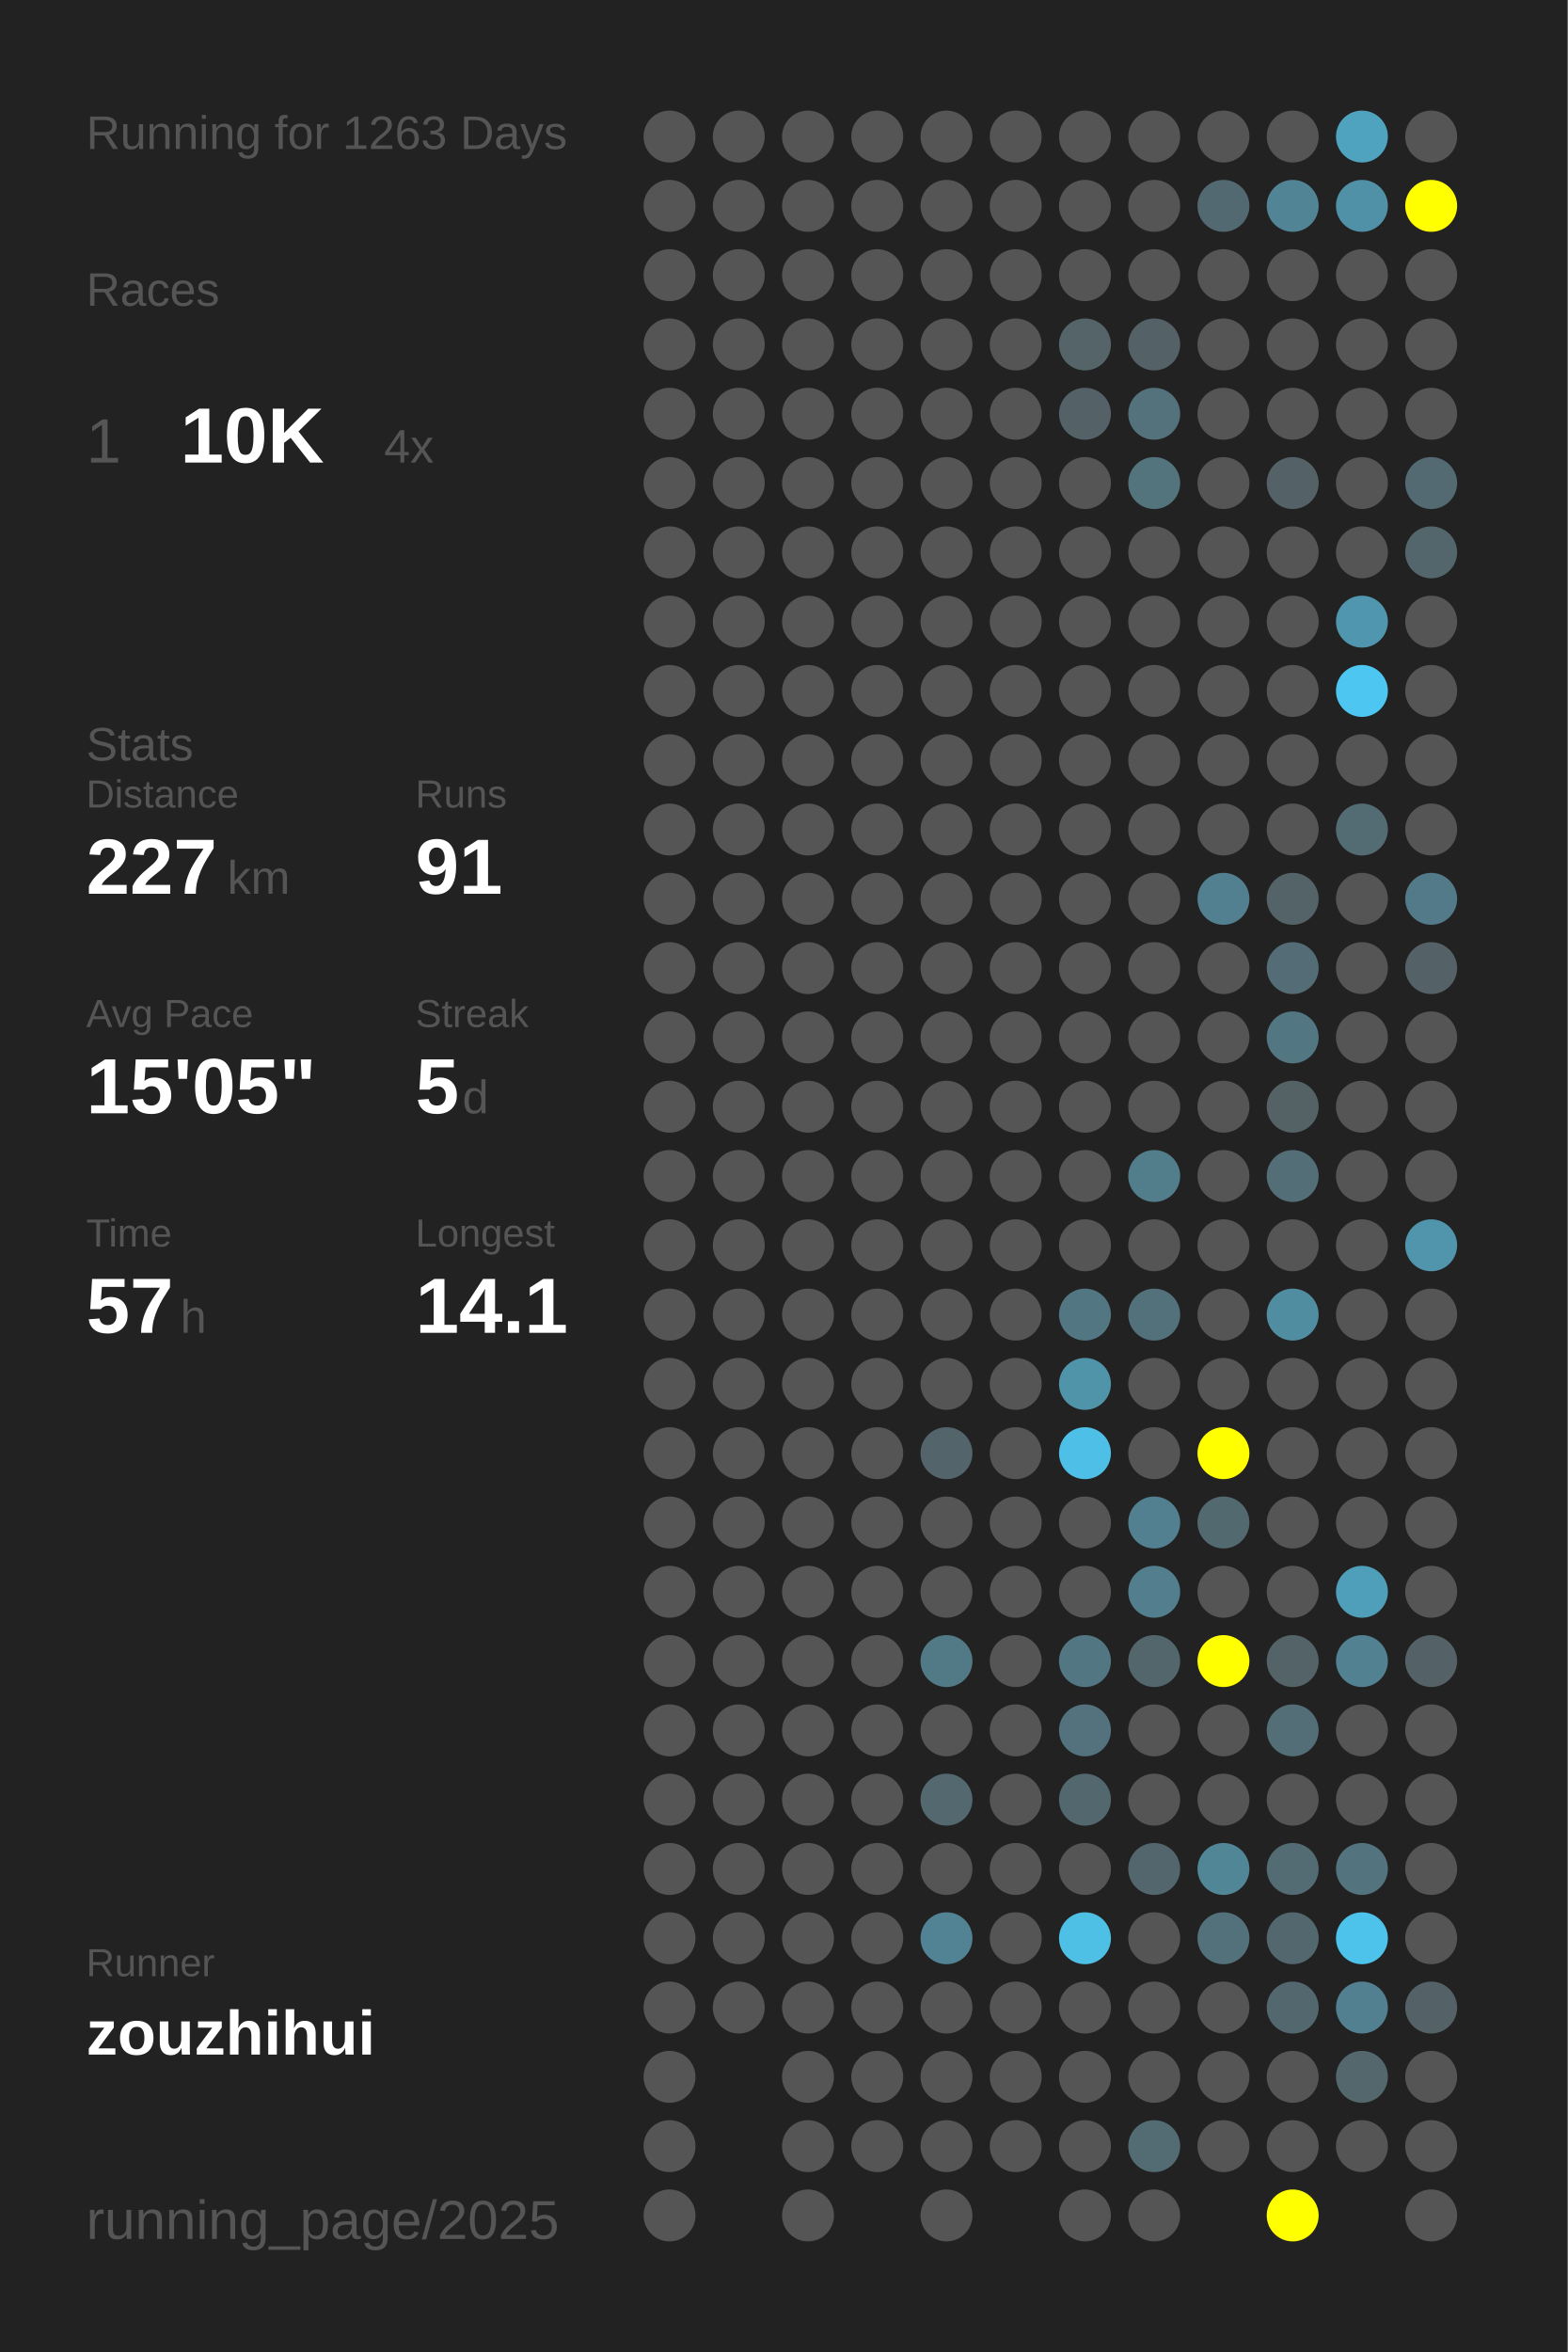
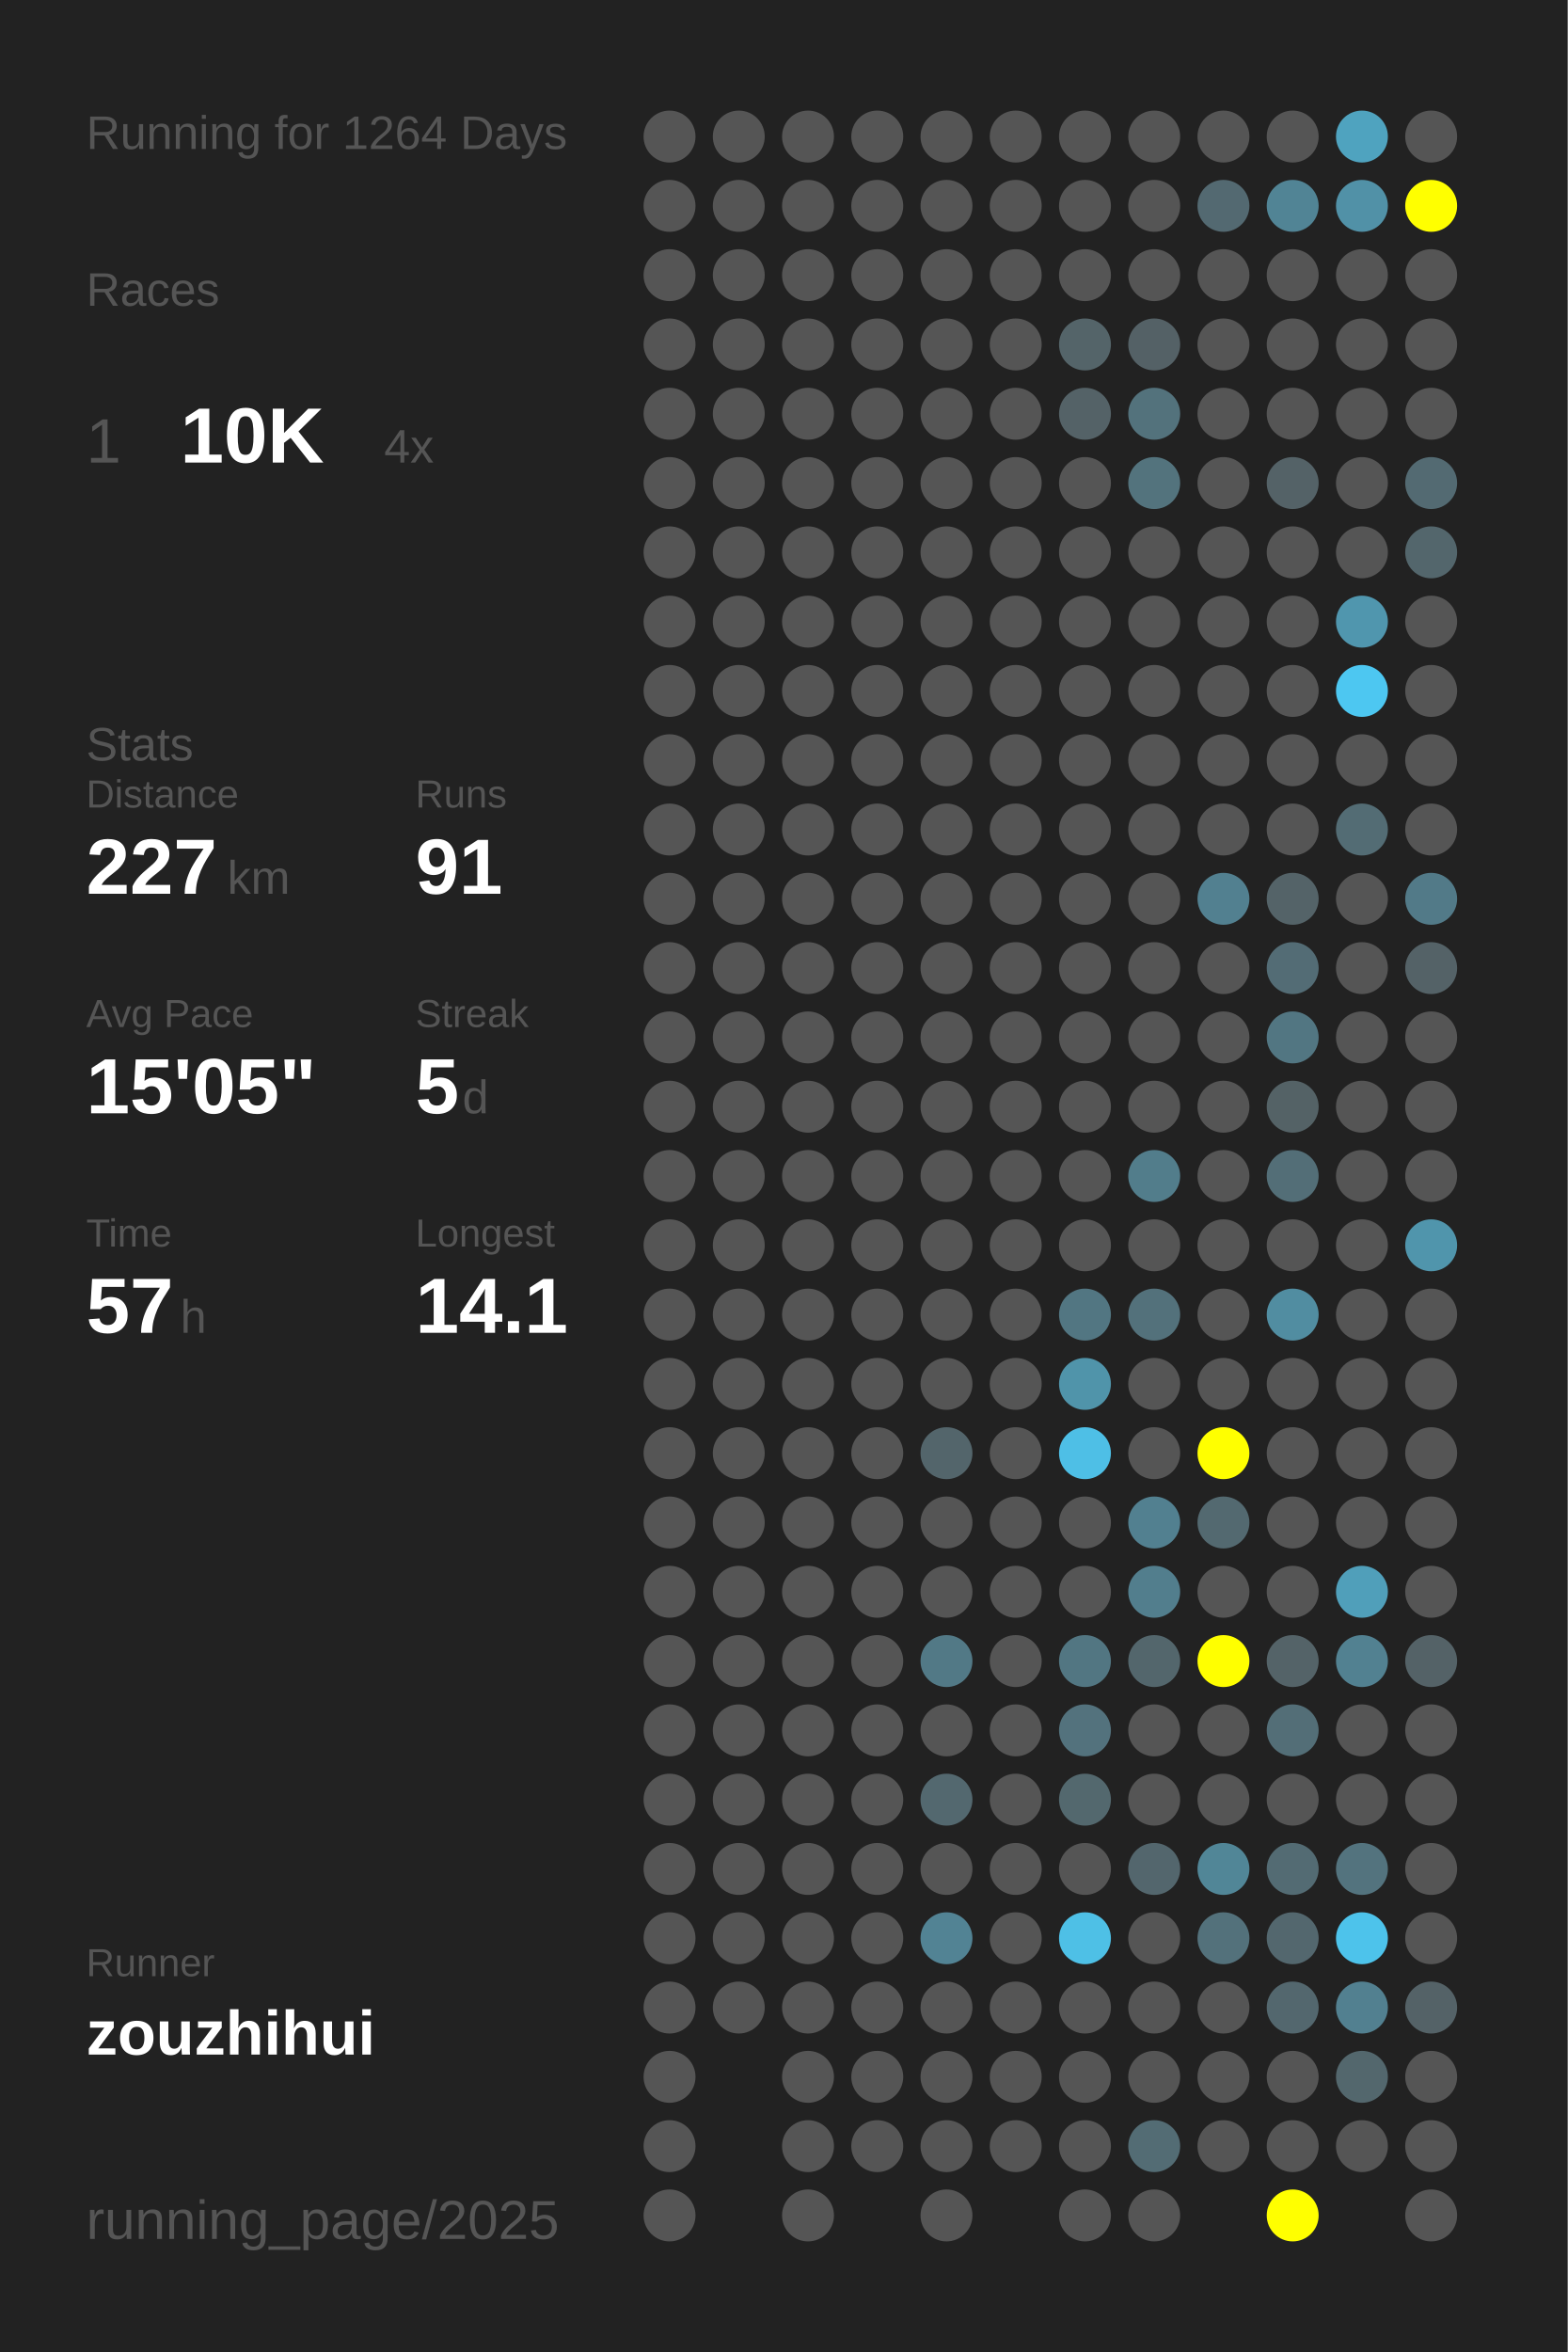
<svg xmlns="http://www.w3.org/2000/svg" baseProfile="full" height="300mm" version="1.1" viewBox="0,0,200,300" width="200mm">
  <defs />
  <rect fill="#222222" height="300" width="200" x="0" y="0" />
-   <text fill="#555555" style="font-size:6px; font-family:Arial;" x="11" y="19">Running for 1263 Days</text>
+   <text fill="#555555" style="font-size:6px; font-family:Arial;" x="11" y="19">Running for 1264 Days</text>
  <text fill="#555555" style="font-size:6px; font-family:Arial;" x="11" y="39">Races</text>
  <text fill="#555555" style="font-size:8px; font-family:Arial;" x="11" y="59">1</text>
  <text fill="#FFFFFF" style="font-size:10px; font-family:Arial; font-weight:bold;" x="23" y="59">10K</text>
  <text fill="#555555" style="font-size:6px; font-family:Arial;" x="49" y="59">4x</text>
  <text fill="#555555" style="font-size:6px; font-family:Arial;" x="11" y="97">Stats</text>
  <text fill="#555555" style="font-size:5px; font-family:Arial;" x="11" y="103">Distance</text>
  <text fill="#FFFFFF" style="font-size:10px; font-family:Arial; font-weight:bold;" x="11" y="114">227</text>
  <text fill="#555555" style="font-size:6px; font-family:Arial;" x="29" y="114">km</text>
  <text fill="#555555" style="font-size:5px; font-family:Arial;" x="53" y="103">Runs</text>
  <text fill="#FFFFFF" style="font-size:10px; font-family:Arial; font-weight:bold;" x="53" y="114">91</text>
  <text fill="#555555" style="font-size:5px; font-family:Arial;" x="11" y="131">Avg Pace</text>
  <text fill="#FFFFFF" style="font-size:10px; font-family:Arial; font-weight:bold;" x="11" y="142">15'05"</text>
  <text fill="#555555" style="font-size:5px; font-family:Arial;" x="53" y="131">Streak</text>
  <text fill="#FFFFFF" style="font-size:10px; font-family:Arial; font-weight:bold;" x="53" y="142">5</text>
  <text fill="#555555" style="font-size:6px; font-family:Arial;" x="59" y="142">d</text>
  <text fill="#555555" style="font-size:5px; font-family:Arial;" x="11" y="159">Time</text>
  <text fill="#FFFFFF" style="font-size:10px; font-family:Arial; font-weight:bold;" x="11" y="170">57</text>
  <text fill="#555555" style="font-size:6px; font-family:Arial;" x="23" y="170">h</text>
  <text fill="#555555" style="font-size:5px; font-family:Arial;" x="53" y="159">Longest</text>
  <text fill="#FFFFFF" style="font-size:10px; font-family:Arial; font-weight:bold;" x="53" y="170">14.1</text>
  <text fill="#555555" style="font-size:5px; font-family:Arial;" x="11" y="252.065">Runner</text>
  <text fill="#FFFFFF" style="font-size:8px; font-family:Arial; font-weight:bold;" x="11" y="262.065">zouzhihui</text>
  <text fill="#555555" style="font-size:7px; font-family:Arial;" x="11" y="285.581">running_page/2025</text>
  <circle cx="85.417" cy="17.419" fill="#555555" r="3.312" />
  <circle cx="85.417" cy="26.258" fill="#555555" r="3.312" />
  <circle cx="85.417" cy="35.097" fill="#555555" r="3.312" />
  <circle cx="85.417" cy="43.935" fill="#555555" r="3.312" />
  <circle cx="85.417" cy="52.774" fill="#555555" r="3.312" />
  <circle cx="85.417" cy="61.613" fill="#555555" r="3.312" />
  <circle cx="85.417" cy="70.452" fill="#555555" r="3.312" />
  <circle cx="85.417" cy="79.29" fill="#555555" r="3.312" />
  <circle cx="85.417" cy="88.129" fill="#555555" r="3.312" />
  <circle cx="85.417" cy="96.968" fill="#555555" r="3.312" />
  <circle cx="85.417" cy="105.806" fill="#555555" r="3.312" />
  <circle cx="85.417" cy="114.645" fill="#555555" r="3.312" />
  <circle cx="85.417" cy="123.484" fill="#555555" r="3.312" />
  <circle cx="85.417" cy="132.323" fill="#555555" r="3.312" />
  <circle cx="85.417" cy="141.161" fill="#555555" r="3.312" />
  <circle cx="85.417" cy="150" fill="#555555" r="3.312" />
  <circle cx="85.417" cy="158.839" fill="#555555" r="3.312" />
  <circle cx="85.417" cy="167.677" fill="#555555" r="3.312" />
  <circle cx="85.417" cy="176.516" fill="#555555" r="3.312" />
  <circle cx="85.417" cy="185.355" fill="#555555" r="3.312" />
  <circle cx="85.417" cy="194.194" fill="#555555" r="3.312" />
  <circle cx="85.417" cy="203.032" fill="#555555" r="3.312" />
  <circle cx="85.417" cy="211.871" fill="#555555" r="3.312" />
  <circle cx="85.417" cy="220.71" fill="#555555" r="3.312" />
  <circle cx="85.417" cy="229.548" fill="#555555" r="3.312" />
  <circle cx="85.417" cy="238.387" fill="#555555" r="3.312" />
  <circle cx="85.417" cy="247.226" fill="#555555" r="3.312" />
  <circle cx="85.417" cy="256.065" fill="#555555" r="3.312" />
  <circle cx="85.417" cy="264.903" fill="#555555" r="3.312" />
  <circle cx="85.417" cy="273.742" fill="#555555" r="3.312" />
  <circle cx="85.417" cy="282.581" fill="#555555" r="3.312" />
  <circle cx="94.25" cy="17.419" fill="#555555" r="3.312" />
  <circle cx="94.25" cy="26.258" fill="#555555" r="3.312" />
  <circle cx="94.25" cy="35.097" fill="#555555" r="3.312" />
  <circle cx="94.25" cy="43.935" fill="#555555" r="3.312" />
  <circle cx="94.25" cy="52.774" fill="#555555" r="3.312" />
  <circle cx="94.25" cy="61.613" fill="#555555" r="3.312" />
  <circle cx="94.25" cy="70.452" fill="#555555" r="3.312" />
  <circle cx="94.25" cy="79.29" fill="#555555" r="3.312" />
  <circle cx="94.25" cy="88.129" fill="#555555" r="3.312" />
  <circle cx="94.25" cy="96.968" fill="#555555" r="3.312" />
  <circle cx="94.25" cy="105.806" fill="#555555" r="3.312" />
  <circle cx="94.25" cy="114.645" fill="#555555" r="3.312" />
  <circle cx="94.25" cy="123.484" fill="#555555" r="3.312" />
  <circle cx="94.25" cy="132.323" fill="#555555" r="3.312" />
  <circle cx="94.25" cy="141.161" fill="#555555" r="3.312" />
  <circle cx="94.25" cy="150" fill="#555555" r="3.312" />
  <circle cx="94.25" cy="158.839" fill="#555555" r="3.312" />
  <circle cx="94.25" cy="167.677" fill="#555555" r="3.312" />
  <circle cx="94.25" cy="176.516" fill="#555555" r="3.312" />
  <circle cx="94.25" cy="185.355" fill="#555555" r="3.312" />
  <circle cx="94.25" cy="194.194" fill="#555555" r="3.312" />
  <circle cx="94.25" cy="203.032" fill="#555555" r="3.312" />
  <circle cx="94.25" cy="211.871" fill="#555555" r="3.312" />
  <circle cx="94.25" cy="220.71" fill="#555555" r="3.312" />
  <circle cx="94.25" cy="229.548" fill="#555555" r="3.312" />
  <circle cx="94.25" cy="238.387" fill="#555555" r="3.312" />
  <circle cx="94.25" cy="247.226" fill="#555555" r="3.312" />
  <circle cx="94.25" cy="256.065" fill="#555555" r="3.312" />
  <circle cx="103.083" cy="17.419" fill="#555555" r="3.312" />
  <circle cx="103.083" cy="26.258" fill="#555555" r="3.312" />
  <circle cx="103.083" cy="35.097" fill="#555555" r="3.312" />
  <circle cx="103.083" cy="43.935" fill="#555555" r="3.312" />
  <circle cx="103.083" cy="52.774" fill="#555555" r="3.312" />
  <circle cx="103.083" cy="61.613" fill="#555555" r="3.312" />
  <circle cx="103.083" cy="70.452" fill="#555555" r="3.312" />
  <circle cx="103.083" cy="79.29" fill="#555555" r="3.312" />
  <circle cx="103.083" cy="88.129" fill="#555555" r="3.312" />
  <circle cx="103.083" cy="96.968" fill="#555555" r="3.312" />
  <circle cx="103.083" cy="105.806" fill="#555555" r="3.312" />
  <circle cx="103.083" cy="114.645" fill="#555555" r="3.312" />
  <circle cx="103.083" cy="123.484" fill="#555555" r="3.312" />
  <circle cx="103.083" cy="132.323" fill="#555555" r="3.312" />
  <circle cx="103.083" cy="141.161" fill="#555555" r="3.312" />
  <circle cx="103.083" cy="150" fill="#555555" r="3.312" />
  <circle cx="103.083" cy="158.839" fill="#555555" r="3.312" />
  <circle cx="103.083" cy="167.677" fill="#555555" r="3.312" />
  <circle cx="103.083" cy="176.516" fill="#555555" r="3.312" />
  <circle cx="103.083" cy="185.355" fill="#555555" r="3.312" />
  <circle cx="103.083" cy="194.194" fill="#555555" r="3.312" />
  <circle cx="103.083" cy="203.032" fill="#555555" r="3.312" />
  <circle cx="103.083" cy="211.871" fill="#555555" r="3.312" />
  <circle cx="103.083" cy="220.71" fill="#555555" r="3.312" />
  <circle cx="103.083" cy="229.548" fill="#555555" r="3.312" />
  <circle cx="103.083" cy="238.387" fill="#555555" r="3.312" />
  <circle cx="103.083" cy="247.226" fill="#555555" r="3.312" />
  <circle cx="103.083" cy="256.065" fill="#555555" r="3.312" />
  <circle cx="103.083" cy="264.903" fill="#555555" r="3.312" />
  <circle cx="103.083" cy="273.742" fill="#555555" r="3.312" />
  <circle cx="103.083" cy="282.581" fill="#555555" r="3.312" />
  <circle cx="111.917" cy="17.419" fill="#555555" r="3.312" />
  <circle cx="111.917" cy="26.258" fill="#555555" r="3.312" />
  <circle cx="111.917" cy="35.097" fill="#555555" r="3.312" />
  <circle cx="111.917" cy="43.935" fill="#555555" r="3.312" />
  <circle cx="111.917" cy="52.774" fill="#555555" r="3.312" />
  <circle cx="111.917" cy="61.613" fill="#555555" r="3.312" />
  <circle cx="111.917" cy="70.452" fill="#555555" r="3.312" />
  <circle cx="111.917" cy="79.29" fill="#555555" r="3.312" />
  <circle cx="111.917" cy="88.129" fill="#555555" r="3.312" />
  <circle cx="111.917" cy="96.968" fill="#555555" r="3.312" />
  <circle cx="111.917" cy="105.806" fill="#555555" r="3.312" />
  <circle cx="111.917" cy="114.645" fill="#555555" r="3.312" />
  <circle cx="111.917" cy="123.484" fill="#555555" r="3.312" />
  <circle cx="111.917" cy="132.323" fill="#555555" r="3.312" />
  <circle cx="111.917" cy="141.161" fill="#555555" r="3.312" />
  <circle cx="111.917" cy="150" fill="#555555" r="3.312" />
  <circle cx="111.917" cy="158.839" fill="#555555" r="3.312" />
  <circle cx="111.917" cy="167.677" fill="#555555" r="3.312" />
  <circle cx="111.917" cy="176.516" fill="#555555" r="3.312" />
  <circle cx="111.917" cy="185.355" fill="#555555" r="3.312" />
  <circle cx="111.917" cy="194.194" fill="#555555" r="3.312" />
  <circle cx="111.917" cy="203.032" fill="#555555" r="3.312" />
  <circle cx="111.917" cy="211.871" fill="#555555" r="3.312" />
  <circle cx="111.917" cy="220.71" fill="#555555" r="3.312" />
  <circle cx="111.917" cy="229.548" fill="#555555" r="3.312" />
  <circle cx="111.917" cy="238.387" fill="#555555" r="3.312" />
  <circle cx="111.917" cy="247.226" fill="#555555" r="3.312" />
  <circle cx="111.917" cy="256.065" fill="#555555" r="3.312" />
  <circle cx="111.917" cy="264.903" fill="#555555" r="3.312" />
  <circle cx="111.917" cy="273.742" fill="#555555" r="3.312" />
  <circle cx="120.75" cy="17.419" fill="#555555" r="3.312" />
  <circle cx="120.75" cy="26.258" fill="#555555" r="3.312" />
  <circle cx="120.75" cy="35.097" fill="#555555" r="3.312" />
  <circle cx="120.75" cy="43.935" fill="#555555" r="3.312" />
  <circle cx="120.75" cy="52.774" fill="#555555" r="3.312" />
  <circle cx="120.75" cy="61.613" fill="#555555" r="3.312" />
  <circle cx="120.75" cy="70.452" fill="#555555" r="3.312" />
  <circle cx="120.75" cy="79.29" fill="#555555" r="3.312" />
  <circle cx="120.75" cy="88.129" fill="#555555" r="3.312" />
  <circle cx="120.75" cy="96.968" fill="#555555" r="3.312" />
  <circle cx="120.75" cy="105.806" fill="#555555" r="3.312" />
  <circle cx="120.75" cy="114.645" fill="#555555" r="3.312" />
  <circle cx="120.75" cy="123.484" fill="#555555" r="3.312" />
  <circle cx="120.75" cy="132.323" fill="#555555" r="3.312" />
  <circle cx="120.75" cy="141.161" fill="#555555" r="3.312" />
  <circle cx="120.75" cy="150" fill="#555555" r="3.312" />
  <circle cx="120.75" cy="158.839" fill="#555555" r="3.312" />
  <circle cx="120.75" cy="167.677" fill="#555555" r="3.312" />
  <circle cx="120.75" cy="176.516" fill="#555555" r="3.312" />
  <circle cx="120.75" cy="185.355" fill="#53656b" r="3.312" />
  <circle cx="120.75" cy="194.194" fill="#555555" r="3.312" />
  <circle cx="120.75" cy="203.032" fill="#555555" r="3.312" />
  <circle cx="120.75" cy="211.871" fill="#527986" r="3.312" />
  <circle cx="120.75" cy="220.71" fill="#555555" r="3.312" />
  <circle cx="120.75" cy="229.548" fill="#53686f" r="3.312" />
  <circle cx="120.75" cy="238.387" fill="#555555" r="3.312" />
  <circle cx="120.75" cy="247.226" fill="#528394" r="3.312" />
  <circle cx="120.75" cy="256.065" fill="#555555" r="3.312" />
  <circle cx="120.75" cy="264.903" fill="#555555" r="3.312" />
  <circle cx="120.75" cy="273.742" fill="#555555" r="3.312" />
  <circle cx="120.75" cy="282.581" fill="#555555" r="3.312" />
  <circle cx="129.583" cy="17.419" fill="#555555" r="3.312" />
  <circle cx="129.583" cy="26.258" fill="#555555" r="3.312" />
  <circle cx="129.583" cy="35.097" fill="#555555" r="3.312" />
  <circle cx="129.583" cy="43.935" fill="#555555" r="3.312" />
  <circle cx="129.583" cy="52.774" fill="#555555" r="3.312" />
  <circle cx="129.583" cy="61.613" fill="#555555" r="3.312" />
  <circle cx="129.583" cy="70.452" fill="#555555" r="3.312" />
  <circle cx="129.583" cy="79.29" fill="#555555" r="3.312" />
  <circle cx="129.583" cy="88.129" fill="#555555" r="3.312" />
  <circle cx="129.583" cy="96.968" fill="#555555" r="3.312" />
  <circle cx="129.583" cy="105.806" fill="#555555" r="3.312" />
  <circle cx="129.583" cy="114.645" fill="#555555" r="3.312" />
  <circle cx="129.583" cy="123.484" fill="#555555" r="3.312" />
  <circle cx="129.583" cy="132.323" fill="#555555" r="3.312" />
  <circle cx="129.583" cy="141.161" fill="#555555" r="3.312" />
  <circle cx="129.583" cy="150" fill="#555555" r="3.312" />
  <circle cx="129.583" cy="158.839" fill="#555555" r="3.312" />
  <circle cx="129.583" cy="167.677" fill="#555555" r="3.312" />
  <circle cx="129.583" cy="176.516" fill="#555555" r="3.312" />
  <circle cx="129.583" cy="185.355" fill="#555555" r="3.312" />
  <circle cx="129.583" cy="194.194" fill="#555555" r="3.312" />
  <circle cx="129.583" cy="203.032" fill="#555555" r="3.312" />
  <circle cx="129.583" cy="211.871" fill="#555555" r="3.312" />
  <circle cx="129.583" cy="220.71" fill="#555555" r="3.312" />
  <circle cx="129.583" cy="229.548" fill="#555555" r="3.312" />
  <circle cx="129.583" cy="238.387" fill="#555555" r="3.312" />
  <circle cx="129.583" cy="247.226" fill="#555555" r="3.312" />
  <circle cx="129.583" cy="256.065" fill="#555555" r="3.312" />
  <circle cx="129.583" cy="264.903" fill="#555555" r="3.312" />
  <circle cx="129.583" cy="273.742" fill="#555555" r="3.312" />
  <circle cx="138.417" cy="17.419" fill="#555555" r="3.312" />
  <circle cx="138.417" cy="26.258" fill="#555555" r="3.312" />
  <circle cx="138.417" cy="35.097" fill="#555555" r="3.312" />
  <circle cx="138.417" cy="43.935" fill="#546469" r="3.312" />
  <circle cx="138.417" cy="52.774" fill="#546267" r="3.312" />
  <circle cx="138.417" cy="61.613" fill="#555555" r="3.312" />
  <circle cx="138.417" cy="70.452" fill="#555555" r="3.312" />
  <circle cx="138.417" cy="79.29" fill="#555555" r="3.312" />
  <circle cx="138.417" cy="88.129" fill="#555555" r="3.312" />
  <circle cx="138.417" cy="96.968" fill="#555555" r="3.312" />
  <circle cx="138.417" cy="105.806" fill="#555555" r="3.312" />
  <circle cx="138.417" cy="114.645" fill="#555555" r="3.312" />
  <circle cx="138.417" cy="123.484" fill="#555555" r="3.312" />
  <circle cx="138.417" cy="132.323" fill="#555555" r="3.312" />
  <circle cx="138.417" cy="141.161" fill="#555555" r="3.312" />
  <circle cx="138.417" cy="150" fill="#555555" r="3.312" />
  <circle cx="138.417" cy="158.839" fill="#555555" r="3.312" />
  <circle cx="138.417" cy="167.677" fill="#527682" r="3.312" />
  <circle cx="138.417" cy="176.516" fill="#5094aa" r="3.312" />
  <circle cx="138.417" cy="185.355" fill="#4ebfe6" r="3.312" />
  <circle cx="138.417" cy="194.194" fill="#555555" r="3.312" />
  <circle cx="138.417" cy="203.032" fill="#555555" r="3.312" />
  <circle cx="138.417" cy="211.871" fill="#527682" r="3.312" />
  <circle cx="138.417" cy="220.71" fill="#53727d" r="3.312" />
  <circle cx="138.417" cy="229.548" fill="#53686e" r="3.312" />
  <circle cx="138.417" cy="238.387" fill="#555555" r="3.312" />
  <circle cx="138.417" cy="247.226" fill="#4ec0e6" r="3.312" />
  <circle cx="138.417" cy="256.065" fill="#555555" r="3.312" />
  <circle cx="138.417" cy="264.903" fill="#555555" r="3.312" />
  <circle cx="138.417" cy="273.742" fill="#555555" r="3.312" />
  <circle cx="138.417" cy="282.581" fill="#555555" r="3.312" />
  <circle cx="147.25" cy="17.419" fill="#555555" r="3.312" />
  <circle cx="147.25" cy="26.258" fill="#555555" r="3.312" />
  <circle cx="147.25" cy="35.097" fill="#555555" r="3.312" />
  <circle cx="147.25" cy="43.935" fill="#546166" r="3.312" />
  <circle cx="147.25" cy="52.774" fill="#53727c" r="3.312" />
  <circle cx="147.25" cy="61.613" fill="#53737d" r="3.312" />
  <circle cx="147.25" cy="70.452" fill="#555555" r="3.312" />
  <circle cx="147.25" cy="79.29" fill="#555555" r="3.312" />
  <circle cx="147.25" cy="88.129" fill="#555555" r="3.312" />
  <circle cx="147.25" cy="96.968" fill="#555555" r="3.312" />
  <circle cx="147.25" cy="105.806" fill="#555555" r="3.312" />
  <circle cx="147.25" cy="114.645" fill="#555555" r="3.312" />
  <circle cx="147.25" cy="123.484" fill="#555555" r="3.312" />
  <circle cx="147.25" cy="132.323" fill="#555555" r="3.312" />
  <circle cx="147.25" cy="141.161" fill="#555555" r="3.312" />
  <circle cx="147.25" cy="150" fill="#527d8b" r="3.312" />
  <circle cx="147.25" cy="158.839" fill="#555555" r="3.312" />
  <circle cx="147.25" cy="167.677" fill="#53717b" r="3.312" />
  <circle cx="147.25" cy="176.516" fill="#555555" r="3.312" />
  <circle cx="147.25" cy="185.355" fill="#555555" r="3.312" />
  <circle cx="147.25" cy="194.194" fill="#528090" r="3.312" />
  <circle cx="147.25" cy="203.032" fill="#527e8d" r="3.312" />
  <circle cx="147.25" cy="211.871" fill="#53666c" r="3.312" />
  <circle cx="147.25" cy="220.71" fill="#555555" r="3.312" />
  <circle cx="147.25" cy="229.548" fill="#555555" r="3.312" />
  <circle cx="147.25" cy="238.387" fill="#53666d" r="3.312" />
  <circle cx="147.25" cy="247.226" fill="#555555" r="3.312" />
  <circle cx="147.25" cy="256.065" fill="#555555" r="3.312" />
  <circle cx="147.25" cy="264.903" fill="#555555" r="3.312" />
  <circle cx="147.25" cy="273.742" fill="#536c74" r="3.312" />
  <circle cx="147.25" cy="282.581" fill="#555555" r="3.312" />
  <circle cx="156.083" cy="17.419" fill="#555555" r="3.312" />
  <circle cx="156.083" cy="26.258" fill="#536971" r="3.312" />
  <circle cx="156.083" cy="35.097" fill="#555555" r="3.312" />
  <circle cx="156.083" cy="43.935" fill="#555555" r="3.312" />
  <circle cx="156.083" cy="52.774" fill="#555555" r="3.312" />
  <circle cx="156.083" cy="61.613" fill="#555555" r="3.312" />
  <circle cx="156.083" cy="70.452" fill="#555555" r="3.312" />
  <circle cx="156.083" cy="79.29" fill="#555555" r="3.312" />
  <circle cx="156.083" cy="88.129" fill="#555555" r="3.312" />
  <circle cx="156.083" cy="96.968" fill="#555555" r="3.312" />
  <circle cx="156.083" cy="105.806" fill="#555555" r="3.312" />
  <circle cx="156.083" cy="114.645" fill="#528090" r="3.312" />
  <circle cx="156.083" cy="123.484" fill="#555555" r="3.312" />
  <circle cx="156.083" cy="132.323" fill="#555555" r="3.312" />
  <circle cx="156.083" cy="141.161" fill="#555555" r="3.312" />
  <circle cx="156.083" cy="150" fill="#555555" r="3.312" />
  <circle cx="156.083" cy="158.839" fill="#555555" r="3.312" />
  <circle cx="156.083" cy="167.677" fill="#555555" r="3.312" />
  <circle cx="156.083" cy="176.516" fill="#555555" r="3.312" />
  <circle cx="156.083" cy="185.355" fill="#FFFF00" r="3.312" />
  <circle cx="156.083" cy="194.194" fill="#536970" r="3.312" />
  <circle cx="156.083" cy="203.032" fill="#555555" r="3.312" />
  <circle cx="156.083" cy="211.871" fill="#FFFF00" r="3.312" />
  <circle cx="156.083" cy="220.71" fill="#555555" r="3.312" />
  <circle cx="156.083" cy="229.548" fill="#555555" r="3.312" />
  <circle cx="156.083" cy="238.387" fill="#518697" r="3.312" />
  <circle cx="156.083" cy="247.226" fill="#53717b" r="3.312" />
  <circle cx="156.083" cy="256.065" fill="#555555" r="3.312" />
  <circle cx="156.083" cy="264.903" fill="#555555" r="3.312" />
  <circle cx="156.083" cy="273.742" fill="#555555" r="3.312" />
  <circle cx="164.917" cy="17.419" fill="#555555" r="3.312" />
  <circle cx="164.917" cy="26.258" fill="#518495" r="3.312" />
  <circle cx="164.917" cy="35.097" fill="#555555" r="3.312" />
  <circle cx="164.917" cy="43.935" fill="#555555" r="3.312" />
  <circle cx="164.917" cy="52.774" fill="#555555" r="3.312" />
  <circle cx="164.917" cy="61.613" fill="#546267" r="3.312" />
  <circle cx="164.917" cy="70.452" fill="#555555" r="3.312" />
  <circle cx="164.917" cy="79.29" fill="#555555" r="3.312" />
  <circle cx="164.917" cy="88.129" fill="#555555" r="3.312" />
  <circle cx="164.917" cy="96.968" fill="#555555" r="3.312" />
  <circle cx="164.917" cy="105.806" fill="#555555" r="3.312" />
  <circle cx="164.917" cy="114.645" fill="#546368" r="3.312" />
  <circle cx="164.917" cy="123.484" fill="#536c75" r="3.312" />
  <circle cx="164.917" cy="132.323" fill="#527682" r="3.312" />
  <circle cx="164.917" cy="141.161" fill="#546266" r="3.312" />
  <circle cx="164.917" cy="150" fill="#536e77" r="3.312" />
  <circle cx="164.917" cy="158.839" fill="#555555" r="3.312" />
  <circle cx="164.917" cy="167.677" fill="#518da1" r="3.312" />
  <circle cx="164.917" cy="176.516" fill="#555555" r="3.312" />
  <circle cx="164.917" cy="185.355" fill="#555555" r="3.312" />
  <circle cx="164.917" cy="194.194" fill="#555555" r="3.312" />
  <circle cx="164.917" cy="203.032" fill="#555555" r="3.312" />
  <circle cx="164.917" cy="211.871" fill="#546368" r="3.312" />
  <circle cx="164.917" cy="220.71" fill="#536e77" r="3.312" />
  <circle cx="164.917" cy="229.548" fill="#555555" r="3.312" />
  <circle cx="164.917" cy="238.387" fill="#536b73" r="3.312" />
  <circle cx="164.917" cy="247.226" fill="#53676e" r="3.312" />
  <circle cx="164.917" cy="256.065" fill="#53676e" r="3.312" />
  <circle cx="164.917" cy="264.903" fill="#555555" r="3.312" />
  <circle cx="164.917" cy="273.742" fill="#555555" r="3.312" />
  <circle cx="164.917" cy="282.581" fill="#FFFF00" r="3.312" />
  <circle cx="173.75" cy="17.419" fill="#4fa3bf" r="3.312" />
  <circle cx="173.75" cy="26.258" fill="#5191a7" r="3.312" />
  <circle cx="173.75" cy="35.097" fill="#555555" r="3.312" />
  <circle cx="173.75" cy="43.935" fill="#555555" r="3.312" />
  <circle cx="173.75" cy="52.774" fill="#555555" r="3.312" />
  <circle cx="173.75" cy="61.613" fill="#555555" r="3.312" />
  <circle cx="173.75" cy="70.452" fill="#555555" r="3.312" />
  <circle cx="173.75" cy="79.29" fill="#5096ae" r="3.312" />
  <circle cx="173.75" cy="88.129" fill="#4dc7f1" r="3.312" />
  <circle cx="173.75" cy="96.968" fill="#555555" r="3.312" />
  <circle cx="173.75" cy="105.806" fill="#536c74" r="3.312" />
  <circle cx="173.75" cy="114.645" fill="#555555" r="3.312" />
  <circle cx="173.75" cy="123.484" fill="#555555" r="3.312" />
  <circle cx="173.75" cy="132.323" fill="#555555" r="3.312" />
  <circle cx="173.75" cy="141.161" fill="#555555" r="3.312" />
  <circle cx="173.75" cy="150" fill="#555555" r="3.312" />
  <circle cx="173.75" cy="158.839" fill="#555555" r="3.312" />
  <circle cx="173.75" cy="167.677" fill="#555555" r="3.312" />
  <circle cx="173.75" cy="176.516" fill="#555555" r="3.312" />
  <circle cx="173.75" cy="185.355" fill="#555555" r="3.312" />
  <circle cx="173.75" cy="194.194" fill="#555555" r="3.312" />
  <circle cx="173.75" cy="203.032" fill="#509fba" r="3.312" />
  <circle cx="173.75" cy="211.871" fill="#528191" r="3.312" />
  <circle cx="173.75" cy="220.71" fill="#555555" r="3.312" />
  <circle cx="173.75" cy="229.548" fill="#555555" r="3.312" />
  <circle cx="173.75" cy="238.387" fill="#53737e" r="3.312" />
  <circle cx="173.75" cy="247.226" fill="#4dc3eb" r="3.312" />
  <circle cx="173.75" cy="256.065" fill="#528090" r="3.312" />
  <circle cx="173.75" cy="264.903" fill="#53676d" r="3.312" />
  <circle cx="173.75" cy="273.742" fill="#555555" r="3.312" />
  <circle cx="182.583" cy="17.419" fill="#555555" r="3.312" />
  <circle cx="182.583" cy="26.258" fill="#FFFF00" r="3.312" />
  <circle cx="182.583" cy="35.097" fill="#555555" r="3.312" />
  <circle cx="182.583" cy="43.935" fill="#555555" r="3.312" />
  <circle cx="182.583" cy="52.774" fill="#555555" r="3.312" />
  <circle cx="182.583" cy="61.613" fill="#536a72" r="3.312" />
  <circle cx="182.583" cy="70.452" fill="#53666c" r="3.312" />
  <circle cx="182.583" cy="79.29" fill="#555555" r="3.312" />
  <circle cx="182.583" cy="88.129" fill="#555555" r="3.312" />
  <circle cx="182.583" cy="96.968" fill="#555555" r="3.312" />
  <circle cx="182.583" cy="105.806" fill="#555555" r="3.312" />
  <circle cx="182.583" cy="114.645" fill="#527a88" r="3.312" />
  <circle cx="182.583" cy="123.484" fill="#546267" r="3.312" />
  <circle cx="182.583" cy="132.323" fill="#555555" r="3.312" />
  <circle cx="182.583" cy="141.161" fill="#555555" r="3.312" />
  <circle cx="182.583" cy="150" fill="#555555" r="3.312" />
  <circle cx="182.583" cy="158.839" fill="#5095ac" r="3.312" />
  <circle cx="182.583" cy="167.677" fill="#555555" r="3.312" />
  <circle cx="182.583" cy="176.516" fill="#555555" r="3.312" />
  <circle cx="182.583" cy="185.355" fill="#555555" r="3.312" />
  <circle cx="182.583" cy="194.194" fill="#555555" r="3.312" />
  <circle cx="182.583" cy="203.032" fill="#555555" r="3.312" />
  <circle cx="182.583" cy="211.871" fill="#546267" r="3.312" />
  <circle cx="182.583" cy="220.71" fill="#555555" r="3.312" />
  <circle cx="182.583" cy="229.548" fill="#555555" r="3.312" />
  <circle cx="182.583" cy="238.387" fill="#555555" r="3.312" />
  <circle cx="182.583" cy="247.226" fill="#555555" r="3.312" />
  <circle cx="182.583" cy="256.065" fill="#546267" r="3.312" />
  <circle cx="182.583" cy="264.903" fill="#555555" r="3.312" />
  <circle cx="182.583" cy="273.742" fill="#555555" r="3.312" />
  <circle cx="182.583" cy="282.581" fill="#555555" r="3.312" />
</svg>
